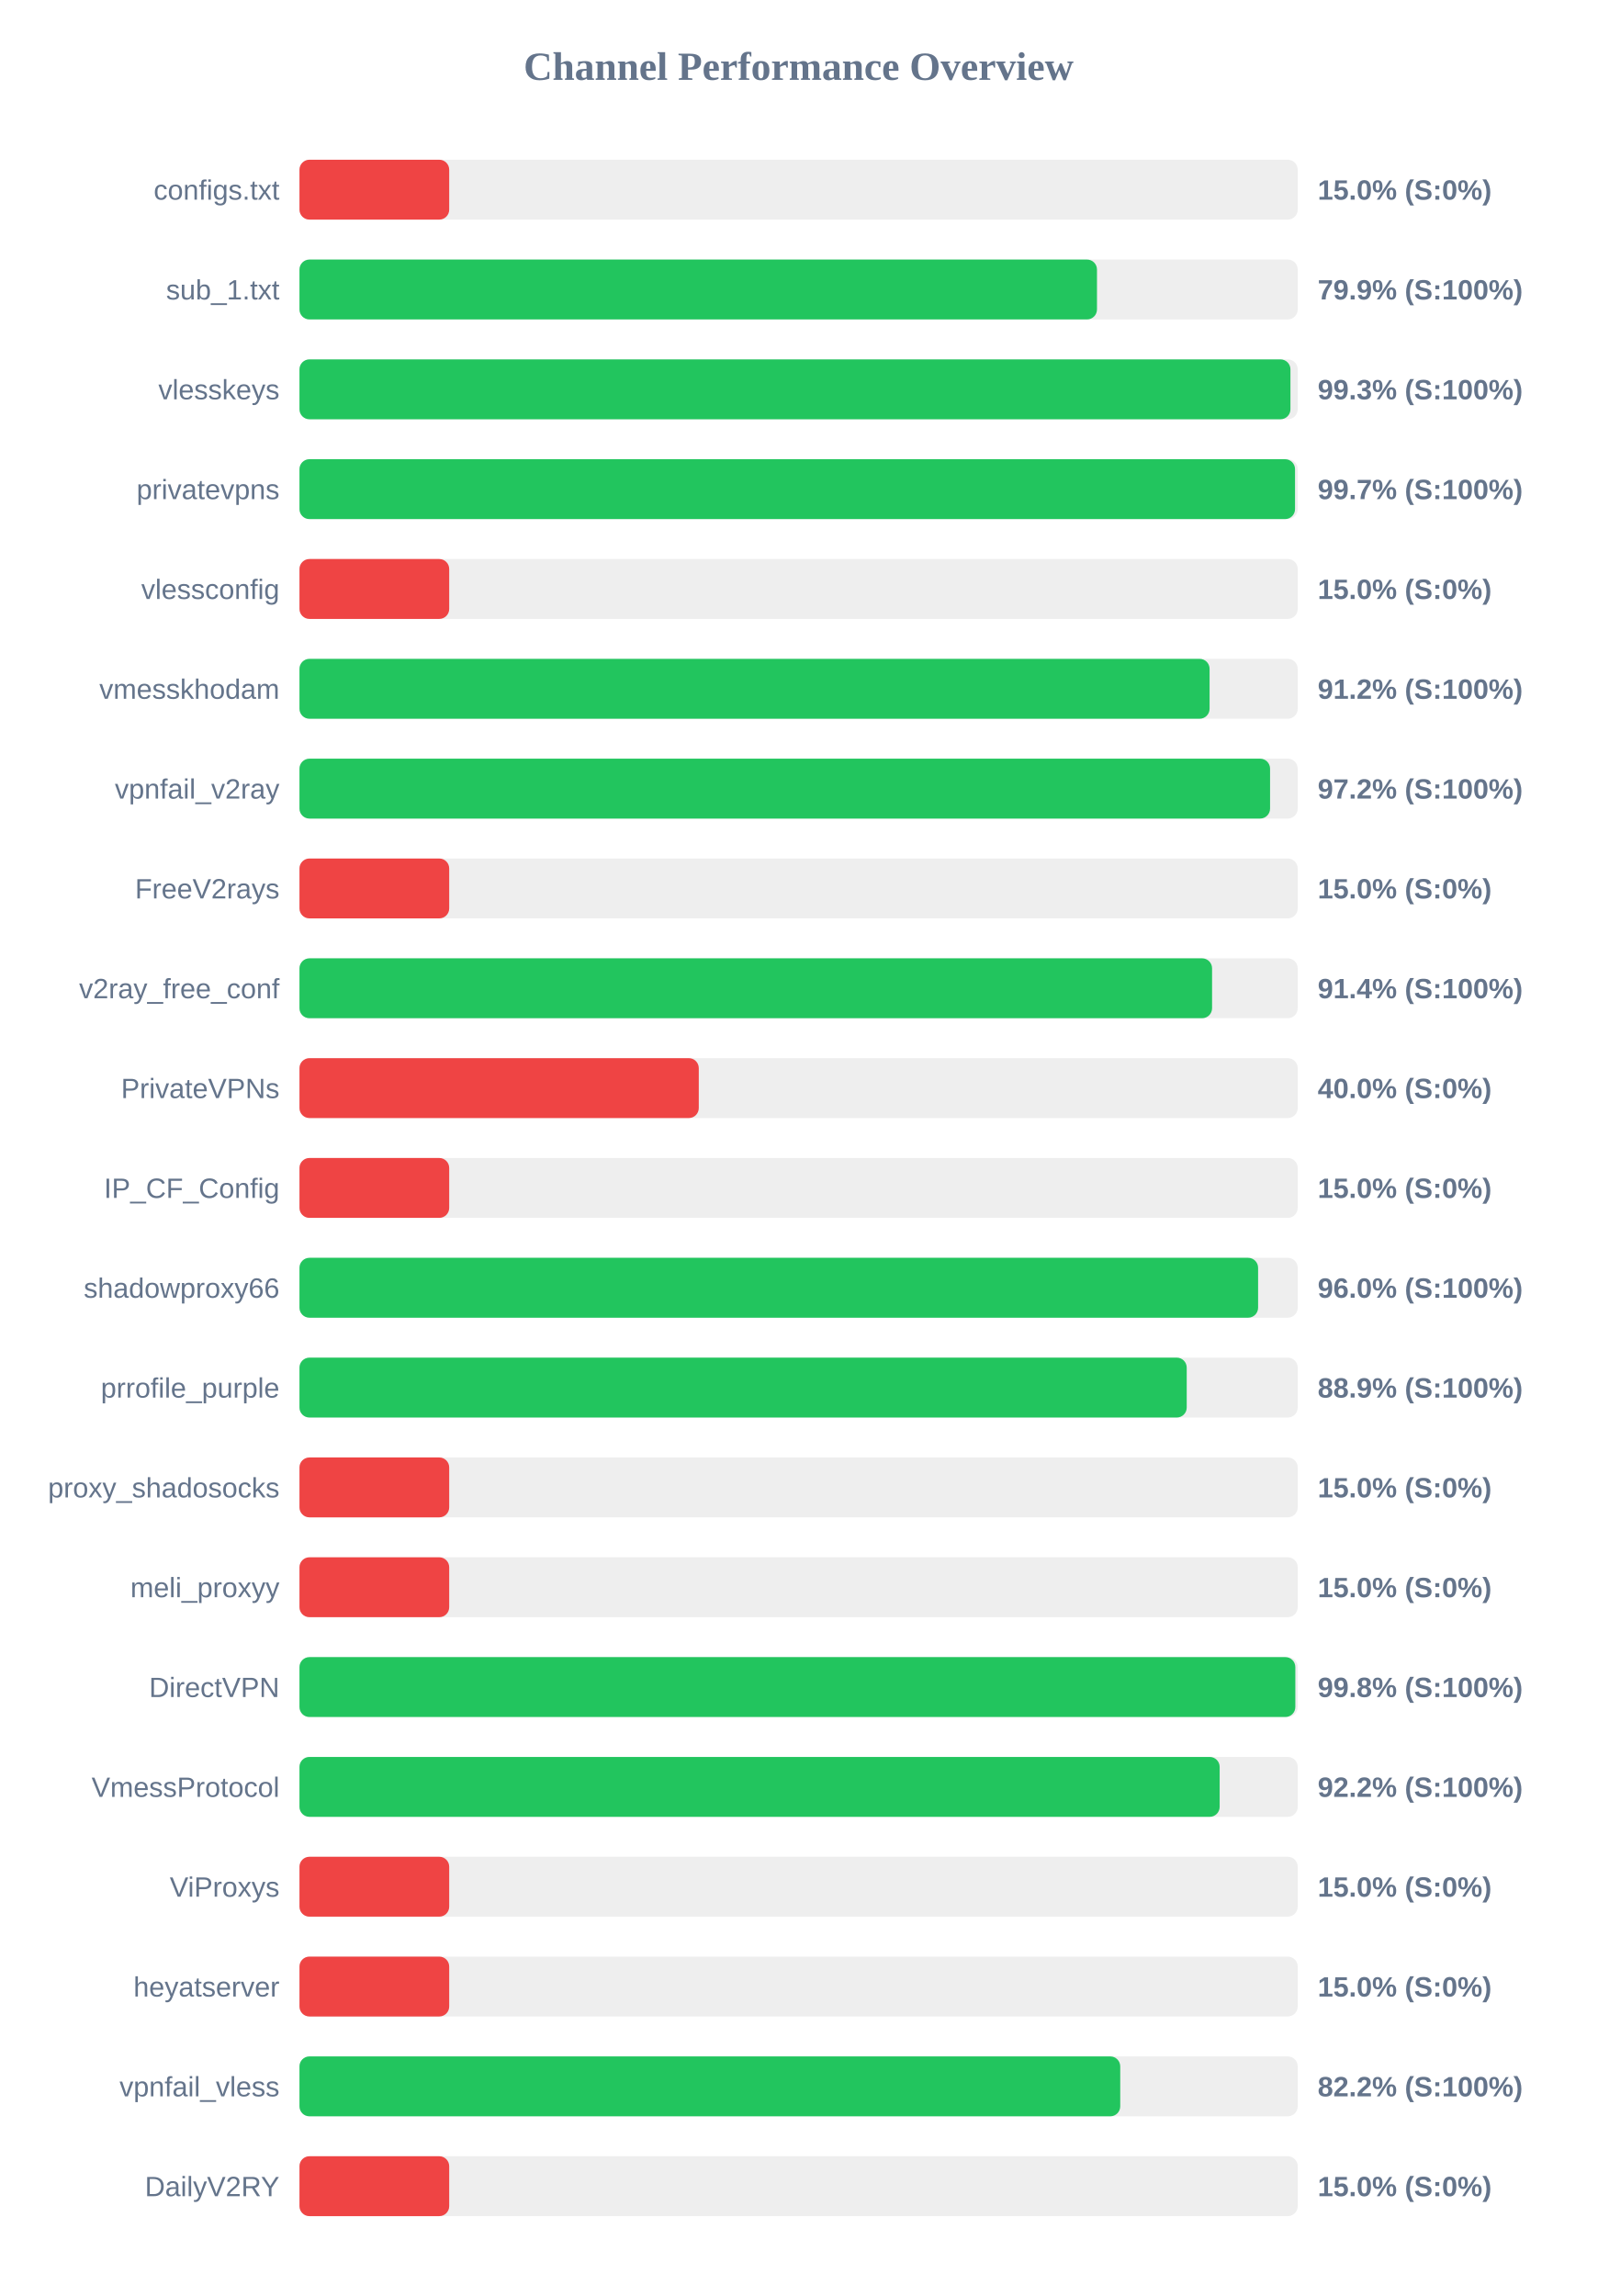
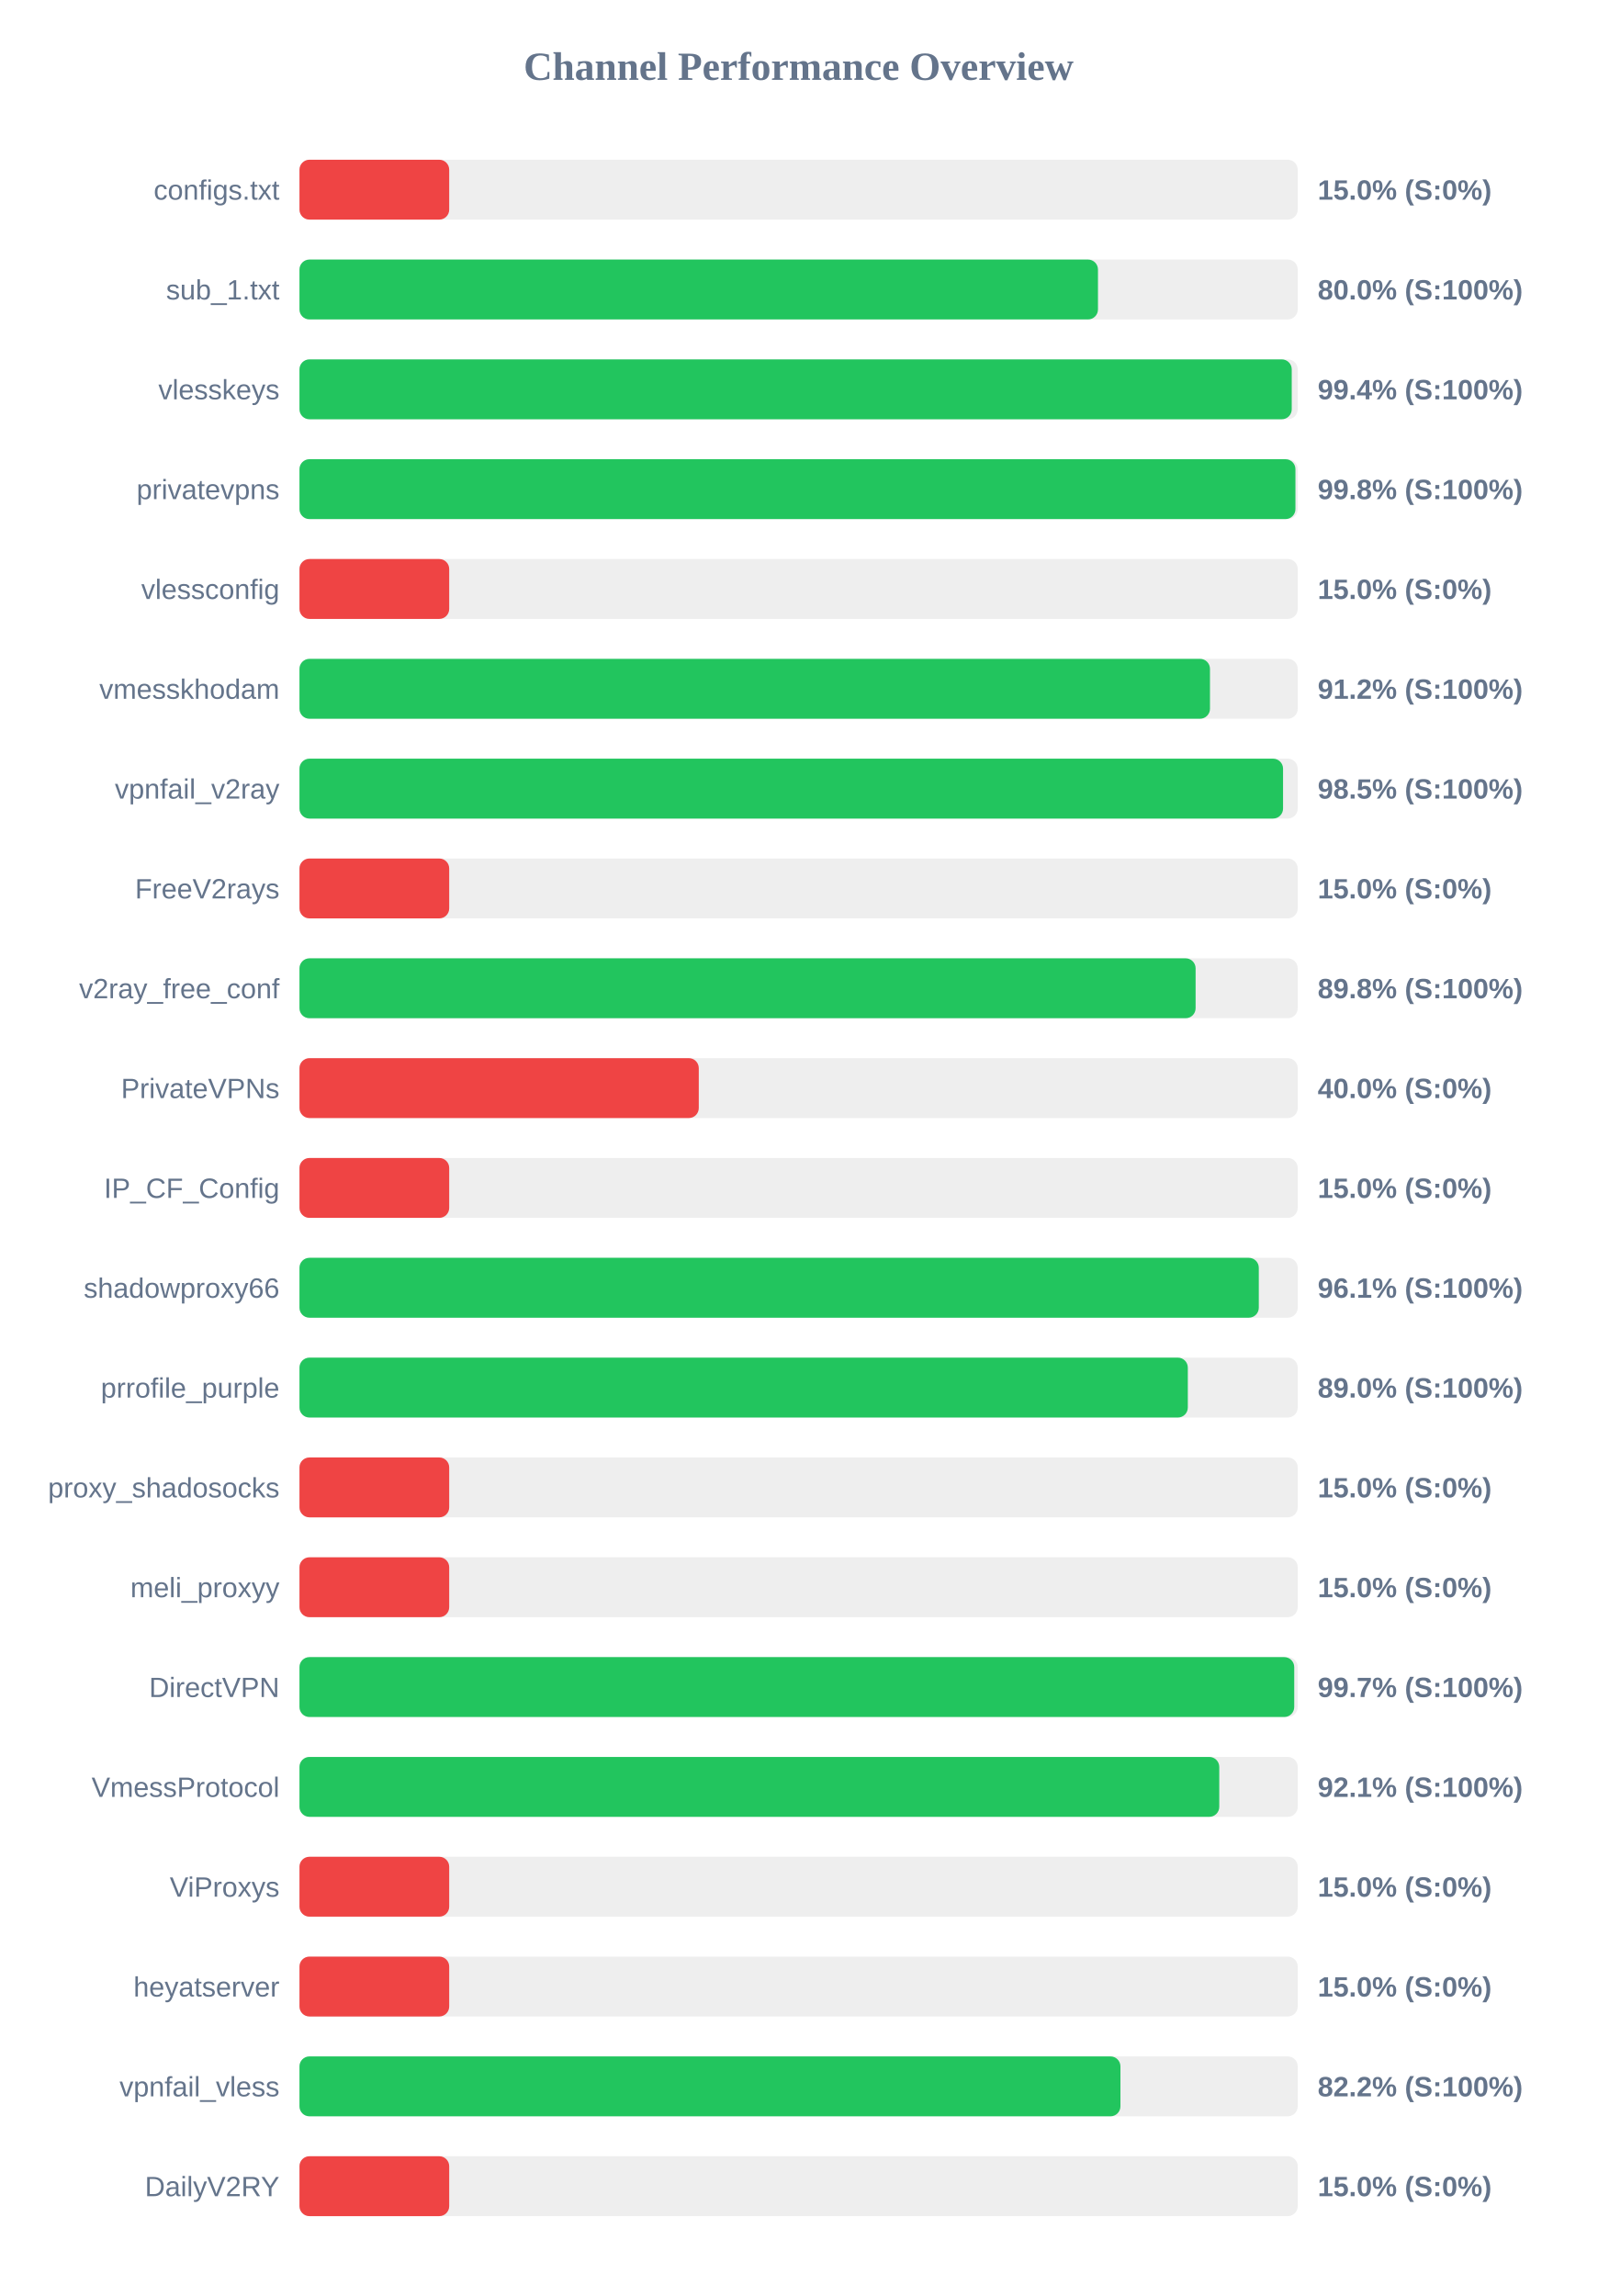
<svg xmlns="http://www.w3.org/2000/svg" width="800" height="1150" version="1.1">
  <style>
        .row { font: 14px Arial; fill: #64748b; }
        .score { font: bold 14px Arial; fill: #64748b; }
    </style>
  <text x="400" y="40" text-anchor="middle" font-size="20px" font-weight="bold" fill="#64748b">Channel Performance Overview</text>
  <rect x="150" y="80" width="500" height="30" fill="#eee" rx="5" />
  <rect x="150" y="80" width="75.0" height="30" fill="#ef4444" rx="5" />
  <text x="140" y="100" text-anchor="end" class="row">configs.txt</text>
  <text x="660" y="100" text-anchor="start" class="score">15.0% (S:0%)</text>
  <rect x="150" y="130" width="500" height="30" fill="#eee" rx="5" />
-   <rect x="150" y="130" width="399.45" height="30" fill="#22c55e" rx="5" />
+   <rect x="150" y="130" width="399.95" height="30" fill="#22c55e" rx="5" />
  <text x="140" y="150" text-anchor="end" class="row">sub_1.txt</text>
-   <text x="660" y="150" text-anchor="start" class="score">79.9% (S:100%)</text>
+   <text x="660" y="150" text-anchor="start" class="score">80.0% (S:100%)</text>
  <rect x="150" y="180" width="500" height="30" fill="#eee" rx="5" />
-   <rect x="150" y="180" width="496.35" height="30" fill="#22c55e" rx="5" />
+   <rect x="150" y="180" width="497.0" height="30" fill="#22c55e" rx="5" />
  <text x="140" y="200" text-anchor="end" class="row">vlesskeys</text>
-   <text x="660" y="200" text-anchor="start" class="score">99.3% (S:100%)</text>
+   <text x="660" y="200" text-anchor="start" class="score">99.4% (S:100%)</text>
  <rect x="150" y="230" width="500" height="30" fill="#eee" rx="5" />
-   <rect x="150" y="230" width="498.65" height="30" fill="#22c55e" rx="5" />
+   <rect x="150" y="230" width="498.85" height="30" fill="#22c55e" rx="5" />
  <text x="140" y="250" text-anchor="end" class="row">privatevpns</text>
-   <text x="660" y="250" text-anchor="start" class="score">99.7% (S:100%)</text>
+   <text x="660" y="250" text-anchor="start" class="score">99.8% (S:100%)</text>
  <rect x="150" y="280" width="500" height="30" fill="#eee" rx="5" />
  <rect x="150" y="280" width="75.0" height="30" fill="#ef4444" rx="5" />
  <text x="140" y="300" text-anchor="end" class="row">vlessconfig</text>
  <text x="660" y="300" text-anchor="start" class="score">15.0% (S:0%)</text>
  <rect x="150" y="330" width="500" height="30" fill="#eee" rx="5" />
-   <rect x="150" y="330" width="455.85" height="30" fill="#22c55e" rx="5" />
+   <rect x="150" y="330" width="456.05" height="30" fill="#22c55e" rx="5" />
  <text x="140" y="350" text-anchor="end" class="row">vmesskhodam</text>
  <text x="660" y="350" text-anchor="start" class="score">91.2% (S:100%)</text>
  <rect x="150" y="380" width="500" height="30" fill="#eee" rx="5" />
-   <rect x="150" y="380" width="486.15" height="30" fill="#22c55e" rx="5" />
+   <rect x="150" y="380" width="492.65" height="30" fill="#22c55e" rx="5" />
  <text x="140" y="400" text-anchor="end" class="row">vpnfail_v2ray</text>
-   <text x="660" y="400" text-anchor="start" class="score">97.2% (S:100%)</text>
+   <text x="660" y="400" text-anchor="start" class="score">98.5% (S:100%)</text>
  <rect x="150" y="430" width="500" height="30" fill="#eee" rx="5" />
  <rect x="150" y="430" width="75.0" height="30" fill="#ef4444" rx="5" />
  <text x="140" y="450" text-anchor="end" class="row">FreeV2rays</text>
  <text x="660" y="450" text-anchor="start" class="score">15.0% (S:0%)</text>
  <rect x="150" y="480" width="500" height="30" fill="#eee" rx="5" />
-   <rect x="150" y="480" width="457.1" height="30" fill="#22c55e" rx="5" />
+   <rect x="150" y="480" width="448.85" height="30" fill="#22c55e" rx="5" />
  <text x="140" y="500" text-anchor="end" class="row">v2ray_free_conf</text>
-   <text x="660" y="500" text-anchor="start" class="score">91.4% (S:100%)</text>
+   <text x="660" y="500" text-anchor="start" class="score">89.8% (S:100%)</text>
  <rect x="150" y="530" width="500" height="30" fill="#eee" rx="5" />
  <rect x="150" y="530" width="200.0" height="30" fill="#ef4444" rx="5" />
  <text x="140" y="550" text-anchor="end" class="row">PrivateVPNs</text>
  <text x="660" y="550" text-anchor="start" class="score">40.0% (S:0%)</text>
  <rect x="150" y="580" width="500" height="30" fill="#eee" rx="5" />
  <rect x="150" y="580" width="75.0" height="30" fill="#ef4444" rx="5" />
  <text x="140" y="600" text-anchor="end" class="row">IP_CF_Config</text>
  <text x="660" y="600" text-anchor="start" class="score">15.0% (S:0%)</text>
  <rect x="150" y="630" width="500" height="30" fill="#eee" rx="5" />
-   <rect x="150" y="630" width="480.15" height="30" fill="#22c55e" rx="5" />
+   <rect x="150" y="630" width="480.5" height="30" fill="#22c55e" rx="5" />
  <text x="140" y="650" text-anchor="end" class="row">shadowproxy66</text>
-   <text x="660" y="650" text-anchor="start" class="score">96.0% (S:100%)</text>
+   <text x="660" y="650" text-anchor="start" class="score">96.1% (S:100%)</text>
  <rect x="150" y="680" width="500" height="30" fill="#eee" rx="5" />
-   <rect x="150" y="680" width="444.4" height="30" fill="#22c55e" rx="5" />
+   <rect x="150" y="680" width="444.95" height="30" fill="#22c55e" rx="5" />
  <text x="140" y="700" text-anchor="end" class="row">prrofile_purple</text>
-   <text x="660" y="700" text-anchor="start" class="score">88.9% (S:100%)</text>
+   <text x="660" y="700" text-anchor="start" class="score">89.0% (S:100%)</text>
  <rect x="150" y="730" width="500" height="30" fill="#eee" rx="5" />
  <rect x="150" y="730" width="75.0" height="30" fill="#ef4444" rx="5" />
  <text x="140" y="750" text-anchor="end" class="row">proxy_shadosocks</text>
  <text x="660" y="750" text-anchor="start" class="score">15.0% (S:0%)</text>
  <rect x="150" y="780" width="500" height="30" fill="#eee" rx="5" />
  <rect x="150" y="780" width="75.0" height="30" fill="#ef4444" rx="5" />
  <text x="140" y="800" text-anchor="end" class="row">meli_proxyy</text>
  <text x="660" y="800" text-anchor="start" class="score">15.0% (S:0%)</text>
  <rect x="150" y="830" width="500" height="30" fill="#eee" rx="5" />
-   <rect x="150" y="830" width="498.8" height="30" fill="#22c55e" rx="5" />
+   <rect x="150" y="830" width="498.25" height="30" fill="#22c55e" rx="5" />
  <text x="140" y="850" text-anchor="end" class="row">DirectVPN</text>
-   <text x="660" y="850" text-anchor="start" class="score">99.8% (S:100%)</text>
+   <text x="660" y="850" text-anchor="start" class="score">99.7% (S:100%)</text>
  <rect x="150" y="880" width="500" height="30" fill="#eee" rx="5" />
-   <rect x="150" y="880" width="460.9" height="30" fill="#22c55e" rx="5" />
+   <rect x="150" y="880" width="460.7" height="30" fill="#22c55e" rx="5" />
  <text x="140" y="900" text-anchor="end" class="row">VmessProtocol</text>
-   <text x="660" y="900" text-anchor="start" class="score">92.2% (S:100%)</text>
+   <text x="660" y="900" text-anchor="start" class="score">92.1% (S:100%)</text>
  <rect x="150" y="930" width="500" height="30" fill="#eee" rx="5" />
  <rect x="150" y="930" width="75.0" height="30" fill="#ef4444" rx="5" />
  <text x="140" y="950" text-anchor="end" class="row">ViProxys</text>
  <text x="660" y="950" text-anchor="start" class="score">15.0% (S:0%)</text>
  <rect x="150" y="980" width="500" height="30" fill="#eee" rx="5" />
  <rect x="150" y="980" width="75.0" height="30" fill="#ef4444" rx="5" />
  <text x="140" y="1000" text-anchor="end" class="row">heyatserver</text>
  <text x="660" y="1000" text-anchor="start" class="score">15.0% (S:0%)</text>
  <rect x="150" y="1030" width="500" height="30" fill="#eee" rx="5" />
-   <rect x="150" y="1030" width="411.1" height="30" fill="#22c55e" rx="5" />
+   <rect x="150" y="1030" width="411.2" height="30" fill="#22c55e" rx="5" />
  <text x="140" y="1050" text-anchor="end" class="row">vpnfail_vless</text>
  <text x="660" y="1050" text-anchor="start" class="score">82.2% (S:100%)</text>
  <rect x="150" y="1080" width="500" height="30" fill="#eee" rx="5" />
  <rect x="150" y="1080" width="75.0" height="30" fill="#ef4444" rx="5" />
  <text x="140" y="1100" text-anchor="end" class="row">DailyV2RY</text>
  <text x="660" y="1100" text-anchor="start" class="score">15.0% (S:0%)</text>
</svg>
